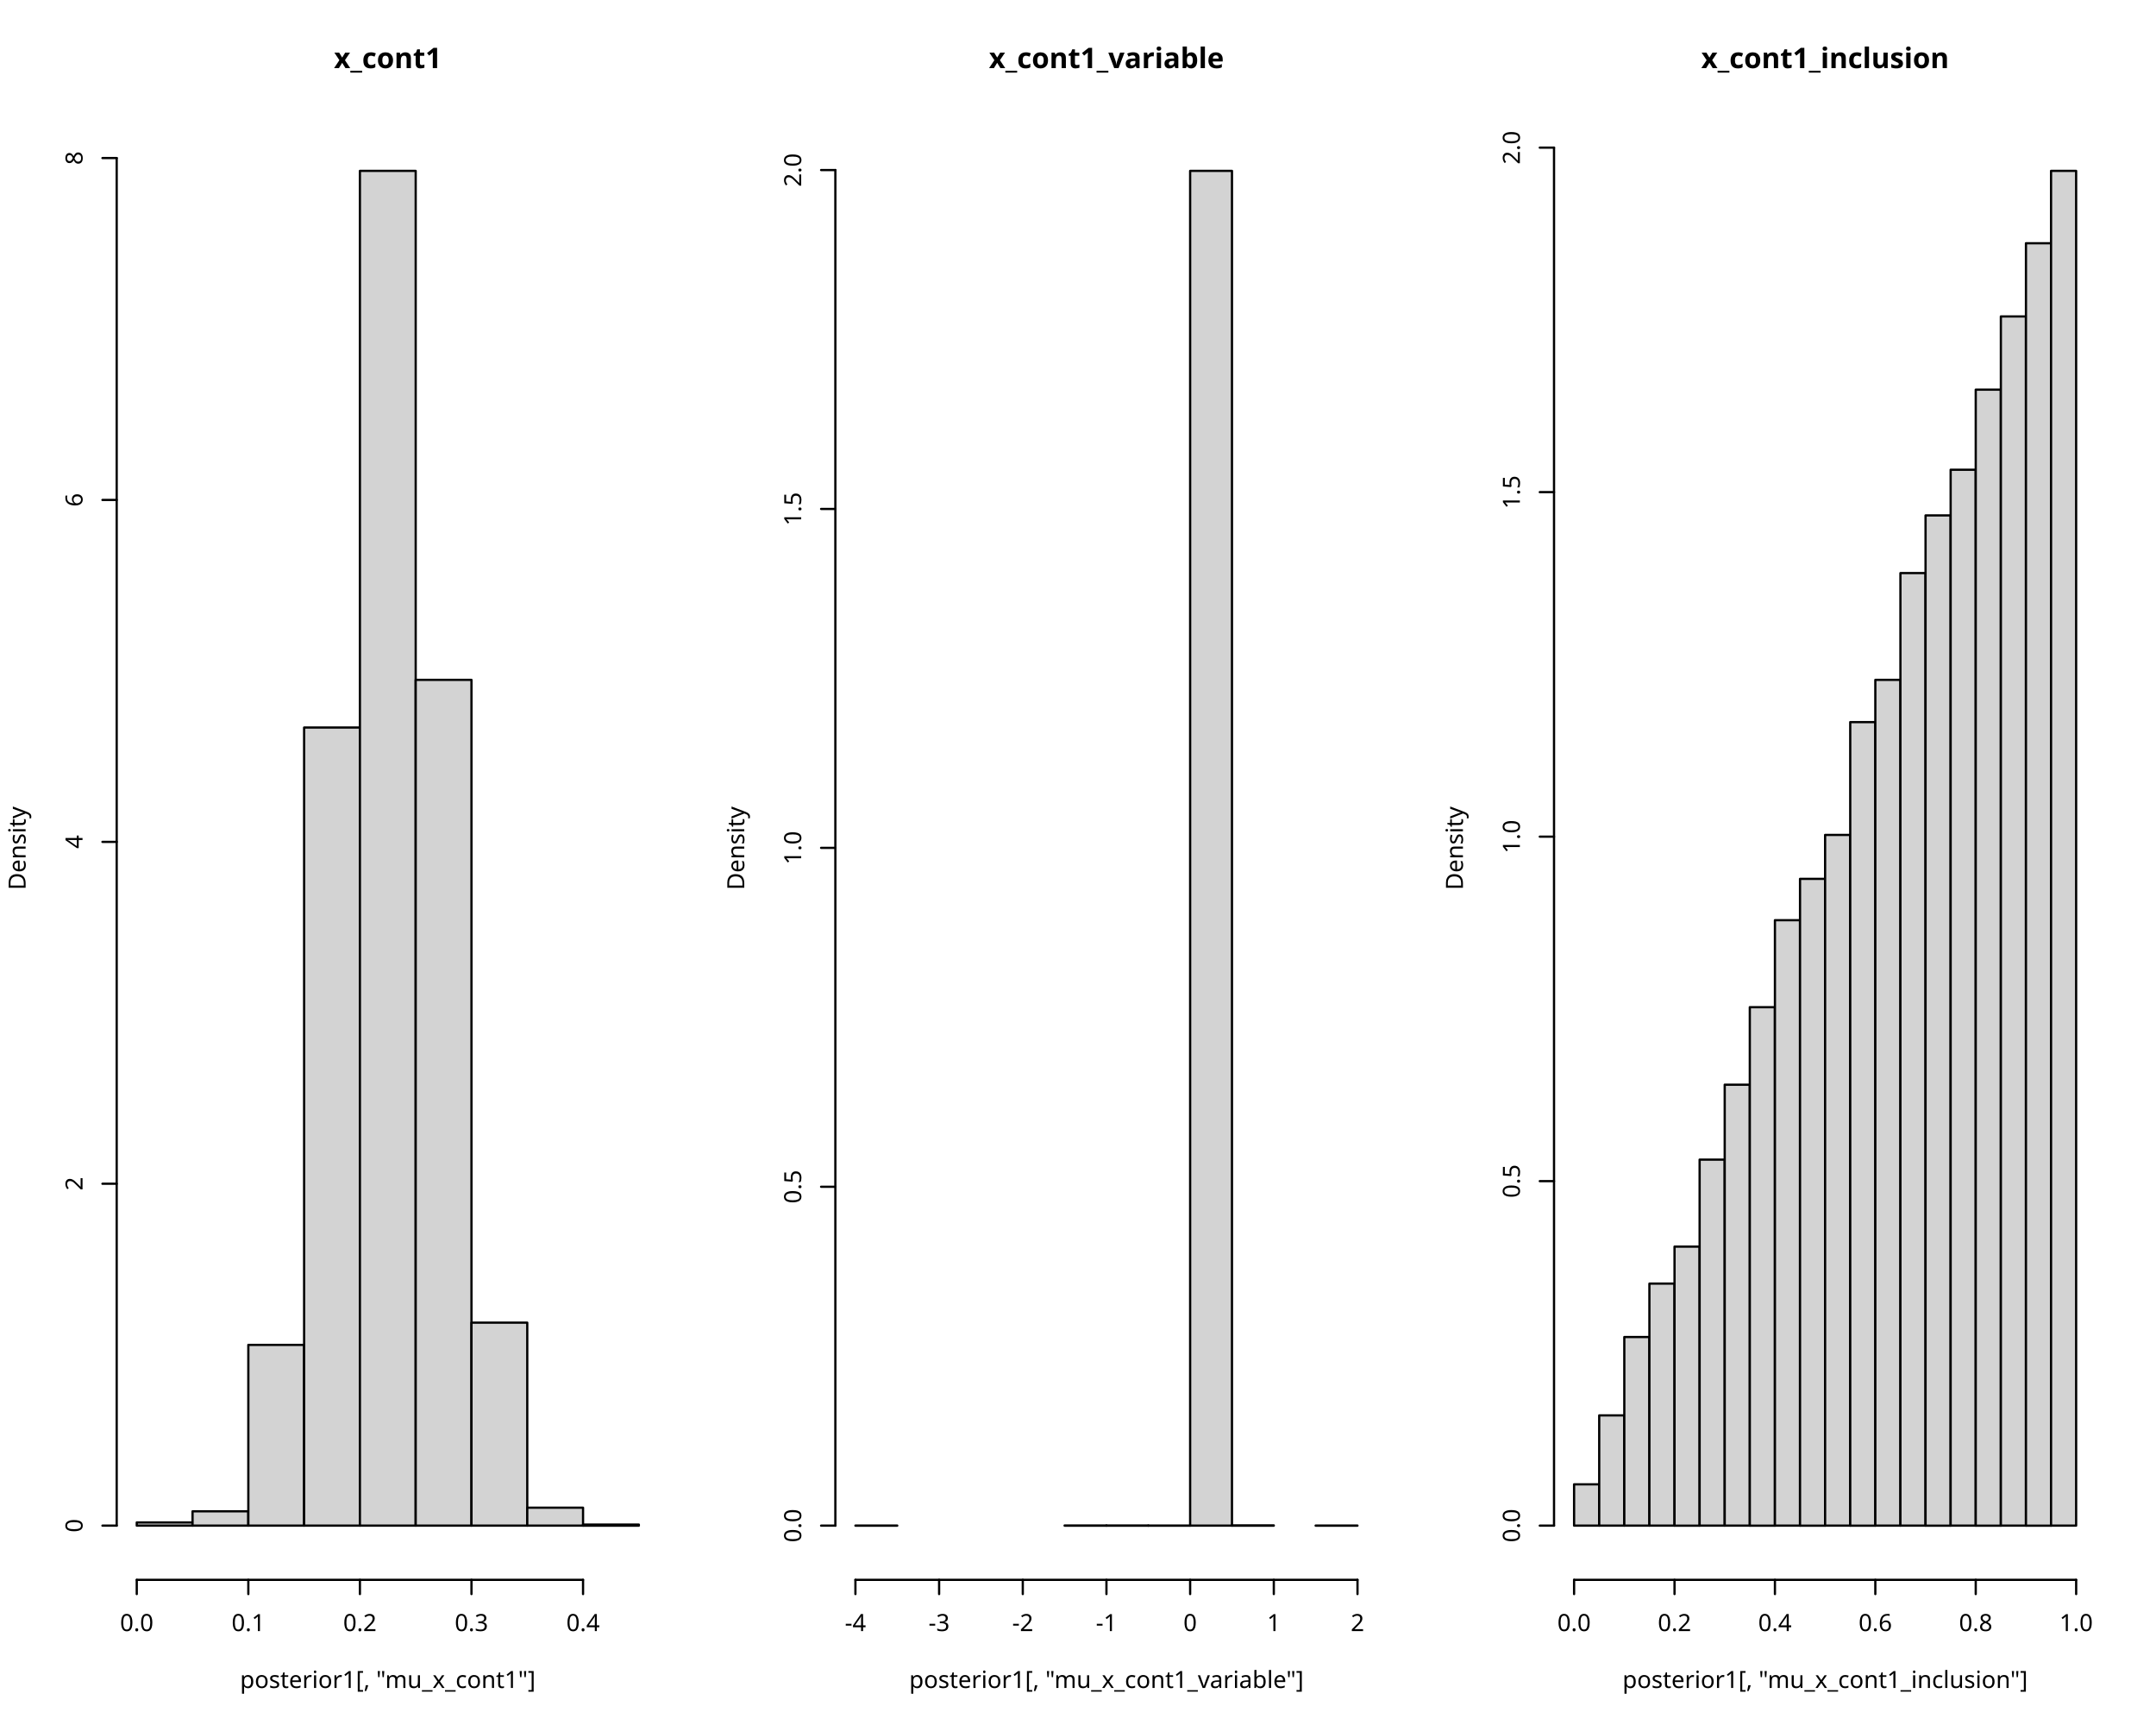
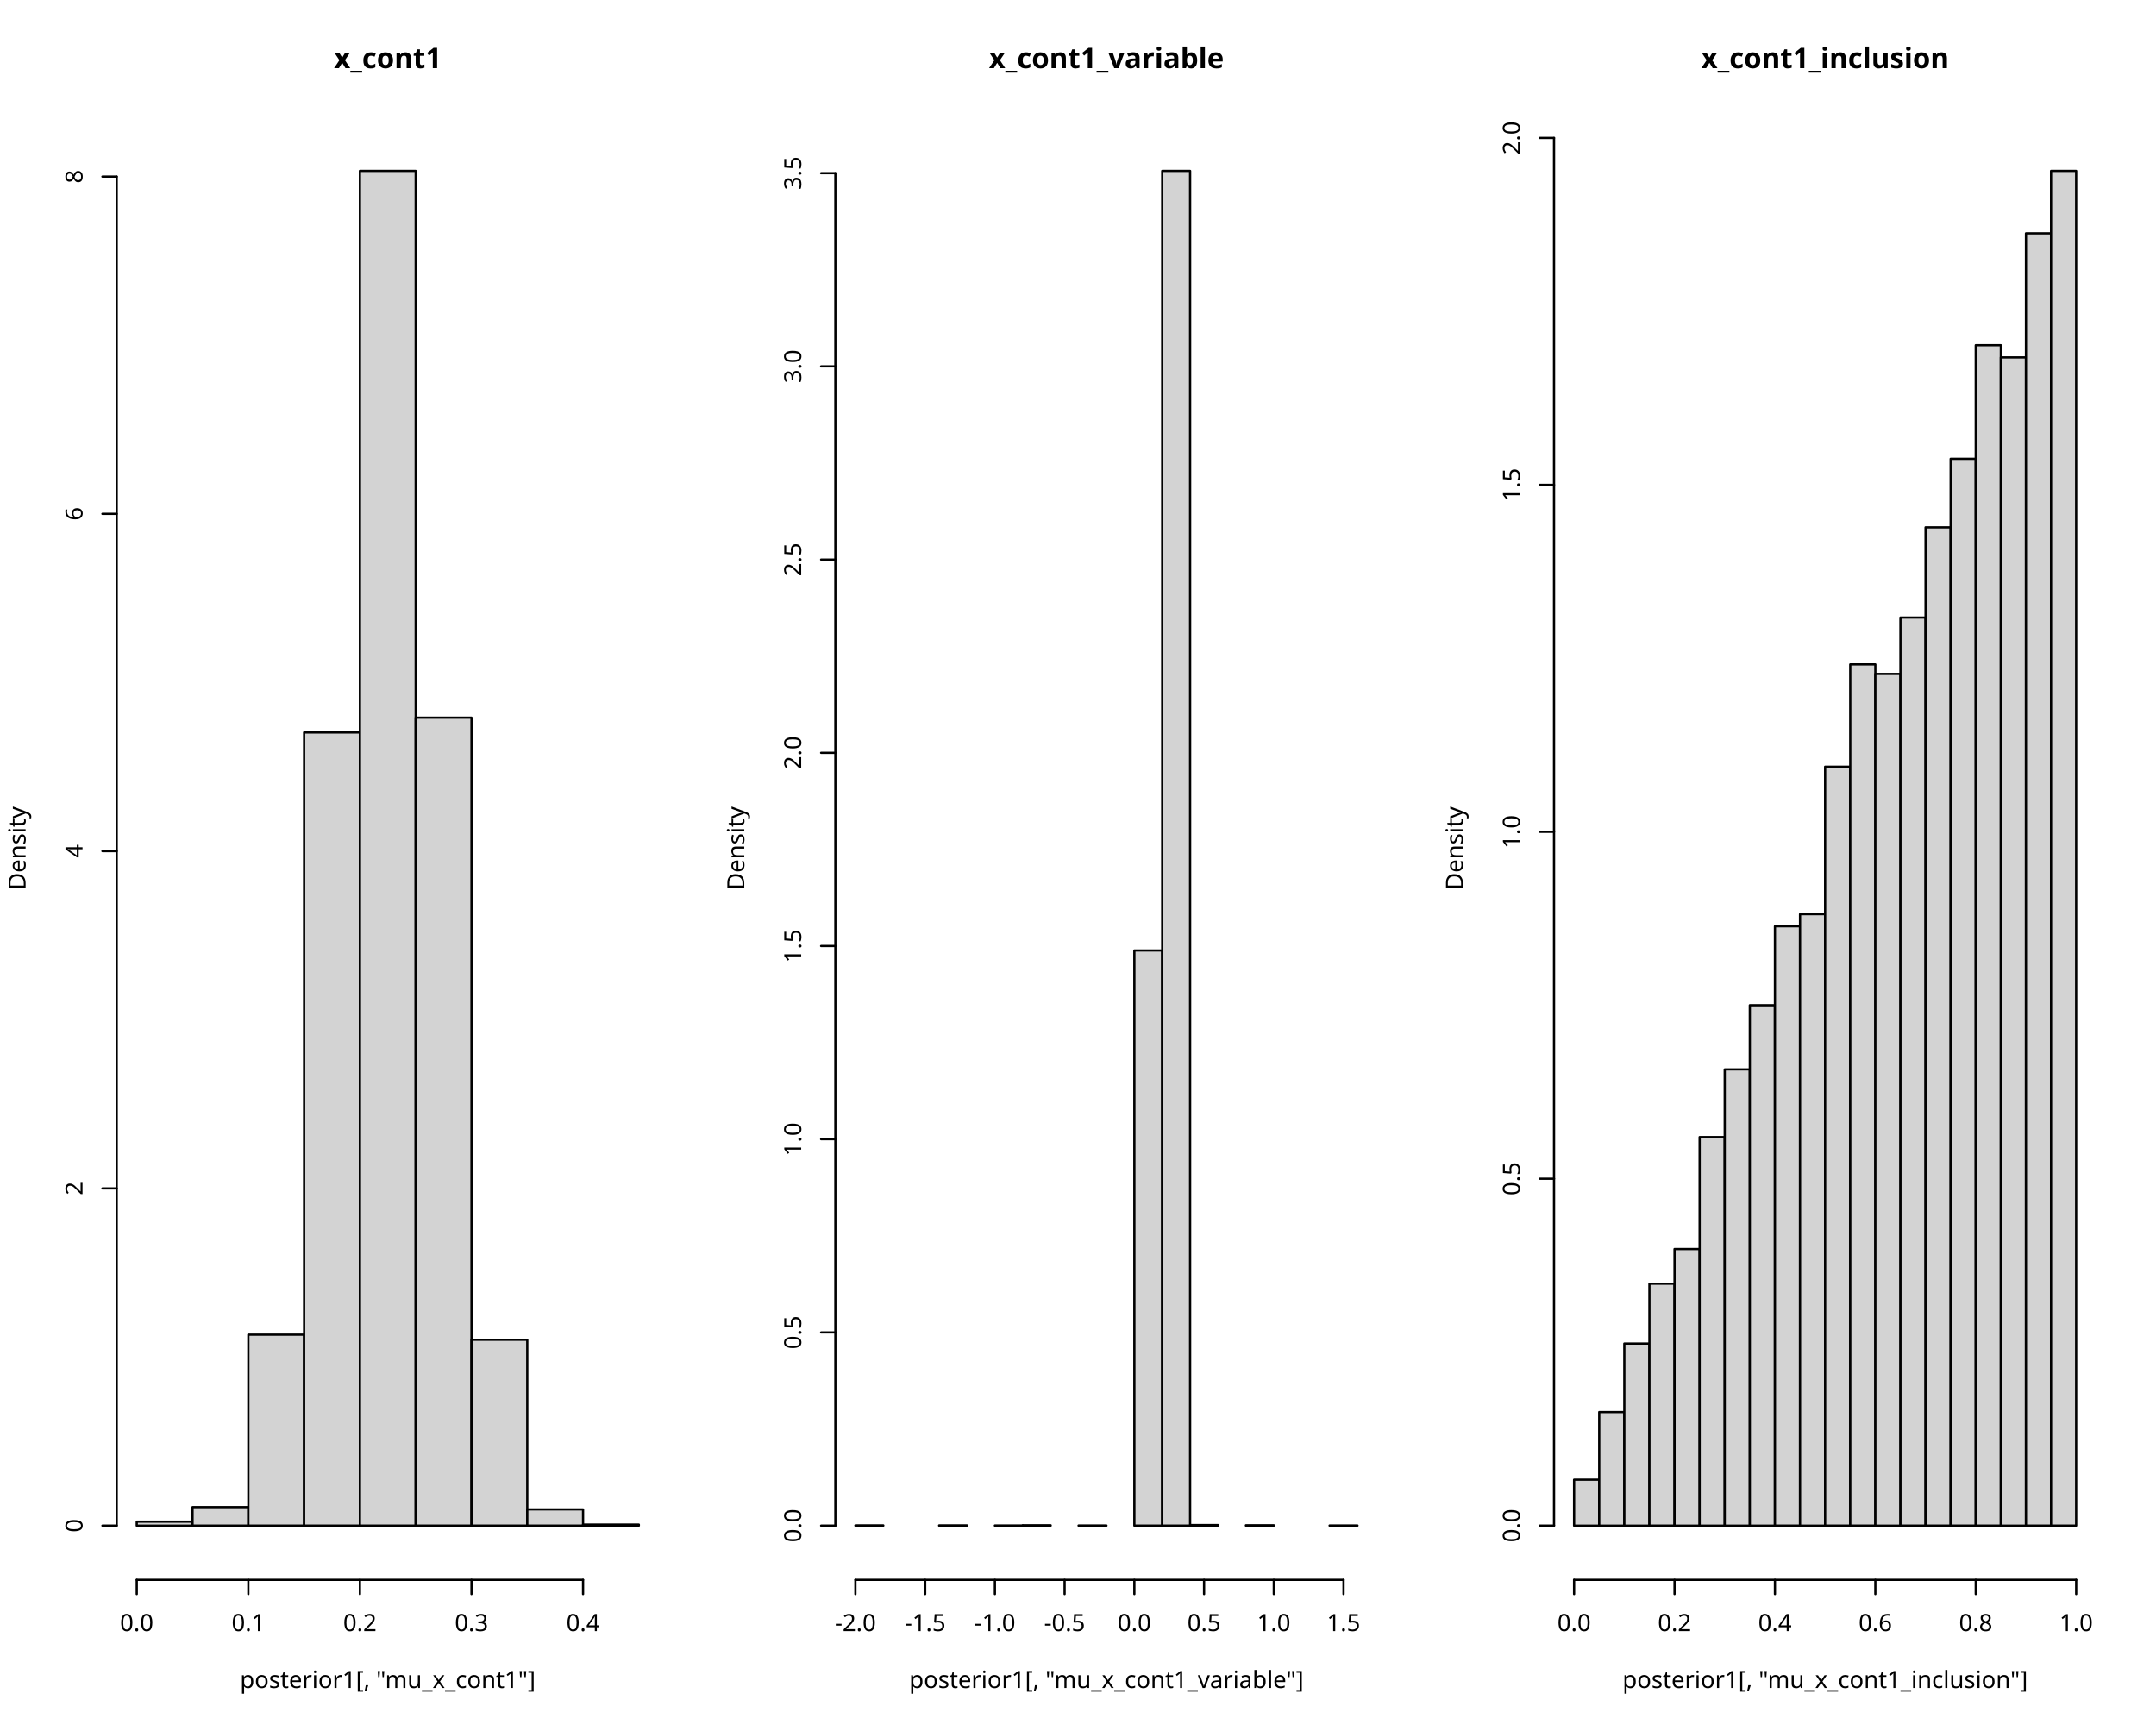
<svg xmlns="http://www.w3.org/2000/svg" class="svglite" data-engine-version="2.0" width="720.00pt" height="576.00pt" viewBox="0 0 720.00 576.00">
  <defs>
    <style type="text/css">
    .svglite line, .svglite polyline, .svglite polygon, .svglite path, .svglite rect, .svglite circle {
      fill: none;
      stroke: #000000;
      stroke-linecap: round;
      stroke-linejoin: round;
      stroke-miterlimit: 10.00;
    }
  </style>
  </defs>
  <rect width="100%" height="100%" style="stroke: none; fill: #FFFFFF;" />
  <defs>
    <clipPath id="cpMC4wMHw3MjAuMDB8MC4wMHw1NzYuMDA=">
      <rect x="0.00" y="0.00" width="720.00" height="576.00" />
    </clipPath>
  </defs>
  <g clip-path="url(#cpMC4wMHw3MjAuMDB8MC4wMHw1NzYuMDA=)">
</g>
  <defs>
    <clipPath id="cpMC4wMHwyNDAuMDB8MC4wMHw1NzYuMDA=">
      <rect x="0.00" y="0.00" width="240.00" height="576.00" />
    </clipPath>
  </defs>
  <g clip-path="url(#cpMC4wMHwyNDAuMDB8MC4wMHw1NzYuMDA=)">
    <text x="129.50" y="22.75" text-anchor="middle" style="font-size: 9.50px; font-weight: bold; font-family: sans;" textLength="33.30px" lengthAdjust="spacingAndGlyphs">x_cont1</text>
    <text x="129.50" y="563.64" text-anchor="middle" style="font-size: 7.92px; font-family: sans;" textLength="92.81px" lengthAdjust="spacingAndGlyphs">posterior1[, "mu_x_cont1"]</text>
    <text transform="translate(8.55,283.25) rotate(-90)" text-anchor="middle" style="font-size: 7.92px; font-family: sans;" textLength="26.42px" lengthAdjust="spacingAndGlyphs">Density</text>
  </g>
  <g clip-path="url(#cpMC4wMHw3MjAuMDB8MC4wMHw1NzYuMDA=)">
    <line x1="45.67" y1="527.53" x2="194.71" y2="527.53" style="stroke-width: 0.75;" />
    <line x1="45.67" y1="527.53" x2="45.67" y2="532.28" style="stroke-width: 0.75;" />
    <line x1="82.93" y1="527.53" x2="82.93" y2="532.28" style="stroke-width: 0.75;" />
    <line x1="120.19" y1="527.53" x2="120.19" y2="532.28" style="stroke-width: 0.75;" />
    <line x1="157.45" y1="527.53" x2="157.45" y2="532.28" style="stroke-width: 0.75;" />
    <line x1="194.71" y1="527.53" x2="194.71" y2="532.28" style="stroke-width: 0.75;" />
    <text x="45.67" y="544.64" text-anchor="middle" style="font-size: 7.92px; font-family: sans;" textLength="11.01px" lengthAdjust="spacingAndGlyphs">0.0</text>
    <text x="82.93" y="544.64" text-anchor="middle" style="font-size: 7.92px; font-family: sans;" textLength="11.01px" lengthAdjust="spacingAndGlyphs">0.1</text>
    <text x="120.19" y="544.64" text-anchor="middle" style="font-size: 7.92px; font-family: sans;" textLength="11.01px" lengthAdjust="spacingAndGlyphs">0.2</text>
    <text x="157.45" y="544.64" text-anchor="middle" style="font-size: 7.92px; font-family: sans;" textLength="11.01px" lengthAdjust="spacingAndGlyphs">0.3</text>
    <text x="194.71" y="544.64" text-anchor="middle" style="font-size: 7.92px; font-family: sans;" textLength="11.01px" lengthAdjust="spacingAndGlyphs">0.4</text>
-     <line x1="38.97" y1="509.43" x2="38.97" y2="52.78" style="stroke-width: 0.75;" />
+     <line x1="38.97" y1="509.43" x2="38.97" y2="58.96" style="stroke-width: 0.75;" />
    <line x1="38.97" y1="509.43" x2="34.21" y2="509.43" style="stroke-width: 0.75;" />
-     <line x1="38.97" y1="395.27" x2="34.21" y2="395.27" style="stroke-width: 0.75;" />
-     <line x1="38.97" y1="281.11" x2="34.21" y2="281.11" style="stroke-width: 0.75;" />
-     <line x1="38.97" y1="166.94" x2="34.21" y2="166.94" style="stroke-width: 0.75;" />
-     <line x1="38.97" y1="52.78" x2="34.21" y2="52.78" style="stroke-width: 0.75;" />
+     <line x1="38.97" y1="396.82" x2="34.21" y2="396.82" style="stroke-width: 0.75;" />
+     <line x1="38.97" y1="284.20" x2="34.21" y2="284.20" style="stroke-width: 0.75;" />
+     <line x1="38.97" y1="171.58" x2="34.21" y2="171.58" style="stroke-width: 0.75;" />
+     <line x1="38.97" y1="58.96" x2="34.21" y2="58.96" style="stroke-width: 0.75;" />
    <text transform="translate(27.56,509.43) rotate(-90)" text-anchor="middle" style="font-size: 7.92px; font-family: sans;" textLength="4.41px" lengthAdjust="spacingAndGlyphs">0</text>
-     <text transform="translate(27.56,395.27) rotate(-90)" text-anchor="middle" style="font-size: 7.92px; font-family: sans;" textLength="4.41px" lengthAdjust="spacingAndGlyphs">2</text>
-     <text transform="translate(27.56,281.11) rotate(-90)" text-anchor="middle" style="font-size: 7.92px; font-family: sans;" textLength="4.41px" lengthAdjust="spacingAndGlyphs">4</text>
-     <text transform="translate(27.56,166.94) rotate(-90)" text-anchor="middle" style="font-size: 7.92px; font-family: sans;" textLength="4.41px" lengthAdjust="spacingAndGlyphs">6</text>
-     <text transform="translate(27.56,52.78) rotate(-90)" text-anchor="middle" style="font-size: 7.92px; font-family: sans;" textLength="4.41px" lengthAdjust="spacingAndGlyphs">8</text>
+     <text transform="translate(27.56,396.82) rotate(-90)" text-anchor="middle" style="font-size: 7.92px; font-family: sans;" textLength="4.41px" lengthAdjust="spacingAndGlyphs">2</text>
+     <text transform="translate(27.56,284.20) rotate(-90)" text-anchor="middle" style="font-size: 7.92px; font-family: sans;" textLength="4.41px" lengthAdjust="spacingAndGlyphs">4</text>
+     <text transform="translate(27.56,171.58) rotate(-90)" text-anchor="middle" style="font-size: 7.92px; font-family: sans;" textLength="4.41px" lengthAdjust="spacingAndGlyphs">6</text>
+     <text transform="translate(27.56,58.96) rotate(-90)" text-anchor="middle" style="font-size: 7.92px; font-family: sans;" textLength="4.41px" lengthAdjust="spacingAndGlyphs">8</text>
  </g>
  <defs>
    <clipPath id="cpMzguOTd8MjIwLjA0fDM4Ljk3fDUyNy41Mw==">
      <rect x="38.97" y="38.97" width="181.08" height="488.56" />
    </clipPath>
  </defs>
  <g clip-path="url(#cpMzguOTd8MjIwLjA0fDM4Ljk3fDUyNy41Mw==)">
-     <rect x="45.67" y="508.36" width="18.63" height="1.07" style="stroke-width: 0.75; fill: #D3D3D3;" />
-     <rect x="64.30" y="504.65" width="18.63" height="4.78" style="stroke-width: 0.75; fill: #D3D3D3;" />
-     <rect x="82.93" y="449.07" width="18.63" height="60.36" style="stroke-width: 0.75; fill: #D3D3D3;" />
-     <rect x="101.56" y="242.93" width="18.63" height="266.50" style="stroke-width: 0.75; fill: #D3D3D3;" />
+     <rect x="45.67" y="508.10" width="18.63" height="1.34" style="stroke-width: 0.75; fill: #D3D3D3;" />
+     <rect x="64.30" y="503.24" width="18.63" height="6.19" style="stroke-width: 0.75; fill: #D3D3D3;" />
+     <rect x="82.93" y="445.66" width="18.63" height="63.77" style="stroke-width: 0.75; fill: #D3D3D3;" />
+     <rect x="101.56" y="244.57" width="18.63" height="264.86" style="stroke-width: 0.75; fill: #D3D3D3;" />
    <rect x="120.19" y="57.06" width="18.63" height="452.37" style="stroke-width: 0.75; fill: #D3D3D3;" />
-     <rect x="138.82" y="227.02" width="18.63" height="282.41" style="stroke-width: 0.75; fill: #D3D3D3;" />
-     <rect x="157.45" y="441.65" width="18.63" height="67.78" style="stroke-width: 0.75; fill: #D3D3D3;" />
-     <rect x="176.08" y="503.44" width="18.63" height="5.99" style="stroke-width: 0.75; fill: #D3D3D3;" />
-     <rect x="194.71" y="509.08" width="18.63" height="0.36" style="stroke-width: 0.75; fill: #D3D3D3;" />
+     <rect x="138.82" y="239.64" width="18.63" height="269.79" style="stroke-width: 0.75; fill: #D3D3D3;" />
+     <rect x="157.45" y="447.35" width="18.63" height="62.08" style="stroke-width: 0.75; fill: #D3D3D3;" />
+     <rect x="176.08" y="504.01" width="18.63" height="5.42" style="stroke-width: 0.75; fill: #D3D3D3;" />
+     <rect x="194.71" y="509.08" width="18.63" height="0.35" style="stroke-width: 0.75; fill: #D3D3D3;" />
  </g>
  <defs>
    <clipPath id="cpMjc4Ljk3fDQ2MC4wNHwzOC45N3w1MjcuNTM=">
      <rect x="278.97" y="38.97" width="181.08" height="488.56" />
    </clipPath>
  </defs>
  <g clip-path="url(#cpMjc4Ljk3fDQ2MC4wNHwzOC45N3w1MjcuNTM=)">
</g>
  <defs>
    <clipPath id="cpMjQwLjAwfDQ4MC4wMHwwLjAwfDU3Ni4wMA==">
      <rect x="240.00" y="0.00" width="240.00" height="576.00" />
    </clipPath>
  </defs>
  <g clip-path="url(#cpMjQwLjAwfDQ4MC4wMHwwLjAwfDU3Ni4wMA==)">
    <text x="369.50" y="22.75" text-anchor="middle" style="font-size: 9.50px; font-weight: bold; font-family: sans;" textLength="71.87px" lengthAdjust="spacingAndGlyphs">x_cont1_variable</text>
    <text x="369.50" y="563.64" text-anchor="middle" style="font-size: 7.92px; font-family: sans;" textLength="124.95px" lengthAdjust="spacingAndGlyphs">posterior1[, "mu_x_cont1_variable"]</text>
    <text transform="translate(248.55,283.25) rotate(-90)" text-anchor="middle" style="font-size: 7.92px; font-family: sans;" textLength="26.42px" lengthAdjust="spacingAndGlyphs">Density</text>
  </g>
  <g clip-path="url(#cpMC4wMHw3MjAuMDB8MC4wMHw1NzYuMDA=)">
-     <line x1="285.67" y1="527.53" x2="453.34" y2="527.53" style="stroke-width: 0.75;" />
+     <line x1="285.67" y1="527.53" x2="448.68" y2="527.53" style="stroke-width: 0.75;" />
    <line x1="285.67" y1="527.53" x2="285.67" y2="532.28" style="stroke-width: 0.75;" />
-     <line x1="313.62" y1="527.53" x2="313.62" y2="532.28" style="stroke-width: 0.75;" />
-     <line x1="341.56" y1="527.53" x2="341.56" y2="532.28" style="stroke-width: 0.75;" />
-     <line x1="369.50" y1="527.53" x2="369.50" y2="532.28" style="stroke-width: 0.75;" />
-     <line x1="397.45" y1="527.53" x2="397.45" y2="532.28" style="stroke-width: 0.75;" />
+     <line x1="308.96" y1="527.53" x2="308.96" y2="532.28" style="stroke-width: 0.75;" />
+     <line x1="332.25" y1="527.53" x2="332.25" y2="532.28" style="stroke-width: 0.75;" />
+     <line x1="355.53" y1="527.53" x2="355.53" y2="532.28" style="stroke-width: 0.75;" />
+     <line x1="378.82" y1="527.53" x2="378.82" y2="532.28" style="stroke-width: 0.75;" />
+     <line x1="402.10" y1="527.53" x2="402.10" y2="532.28" style="stroke-width: 0.75;" />
    <line x1="425.39" y1="527.53" x2="425.39" y2="532.28" style="stroke-width: 0.75;" />
-     <line x1="453.34" y1="527.53" x2="453.34" y2="532.28" style="stroke-width: 0.75;" />
-     <text x="285.67" y="544.64" text-anchor="middle" style="font-size: 7.92px; font-family: sans;" textLength="7.04px" lengthAdjust="spacingAndGlyphs">-4</text>
-     <text x="313.62" y="544.64" text-anchor="middle" style="font-size: 7.92px; font-family: sans;" textLength="7.04px" lengthAdjust="spacingAndGlyphs">-3</text>
-     <text x="341.56" y="544.64" text-anchor="middle" style="font-size: 7.92px; font-family: sans;" textLength="7.04px" lengthAdjust="spacingAndGlyphs">-2</text>
-     <text x="369.50" y="544.64" text-anchor="middle" style="font-size: 7.92px; font-family: sans;" textLength="7.04px" lengthAdjust="spacingAndGlyphs">-1</text>
-     <text x="397.45" y="544.64" text-anchor="middle" style="font-size: 7.92px; font-family: sans;" textLength="4.41px" lengthAdjust="spacingAndGlyphs">0</text>
-     <text x="425.39" y="544.64" text-anchor="middle" style="font-size: 7.92px; font-family: sans;" textLength="4.41px" lengthAdjust="spacingAndGlyphs">1</text>
-     <text x="453.34" y="544.64" text-anchor="middle" style="font-size: 7.92px; font-family: sans;" textLength="4.41px" lengthAdjust="spacingAndGlyphs">2</text>
-     <line x1="278.97" y1="509.43" x2="278.97" y2="56.78" style="stroke-width: 0.75;" />
+     <line x1="448.68" y1="527.53" x2="448.68" y2="532.28" style="stroke-width: 0.75;" />
+     <text x="285.67" y="544.64" text-anchor="middle" style="font-size: 7.92px; font-family: sans;" textLength="13.65px" lengthAdjust="spacingAndGlyphs">-2.0</text>
+     <text x="308.96" y="544.64" text-anchor="middle" style="font-size: 7.92px; font-family: sans;" textLength="13.65px" lengthAdjust="spacingAndGlyphs">-1.5</text>
+     <text x="332.25" y="544.64" text-anchor="middle" style="font-size: 7.92px; font-family: sans;" textLength="13.65px" lengthAdjust="spacingAndGlyphs">-1.0</text>
+     <text x="355.53" y="544.64" text-anchor="middle" style="font-size: 7.92px; font-family: sans;" textLength="13.65px" lengthAdjust="spacingAndGlyphs">-0.5</text>
+     <text x="378.82" y="544.64" text-anchor="middle" style="font-size: 7.92px; font-family: sans;" textLength="11.01px" lengthAdjust="spacingAndGlyphs">0.0</text>
+     <text x="402.10" y="544.64" text-anchor="middle" style="font-size: 7.92px; font-family: sans;" textLength="11.01px" lengthAdjust="spacingAndGlyphs">0.5</text>
+     <text x="425.39" y="544.64" text-anchor="middle" style="font-size: 7.92px; font-family: sans;" textLength="11.01px" lengthAdjust="spacingAndGlyphs">1.0</text>
+     <text x="448.68" y="544.64" text-anchor="middle" style="font-size: 7.92px; font-family: sans;" textLength="11.01px" lengthAdjust="spacingAndGlyphs">1.5</text>
+     <line x1="278.97" y1="509.43" x2="278.97" y2="57.83" style="stroke-width: 0.75;" />
    <line x1="278.97" y1="509.43" x2="274.21" y2="509.43" style="stroke-width: 0.75;" />
-     <line x1="278.97" y1="396.27" x2="274.21" y2="396.27" style="stroke-width: 0.75;" />
-     <line x1="278.97" y1="283.11" x2="274.21" y2="283.11" style="stroke-width: 0.75;" />
-     <line x1="278.97" y1="169.94" x2="274.21" y2="169.94" style="stroke-width: 0.75;" />
-     <line x1="278.97" y1="56.78" x2="274.21" y2="56.78" style="stroke-width: 0.75;" />
+     <line x1="278.97" y1="444.92" x2="274.21" y2="444.92" style="stroke-width: 0.75;" />
+     <line x1="278.97" y1="380.40" x2="274.21" y2="380.40" style="stroke-width: 0.75;" />
+     <line x1="278.97" y1="315.89" x2="274.21" y2="315.89" style="stroke-width: 0.75;" />
+     <line x1="278.97" y1="251.37" x2="274.21" y2="251.37" style="stroke-width: 0.75;" />
+     <line x1="278.97" y1="186.86" x2="274.21" y2="186.86" style="stroke-width: 0.75;" />
+     <line x1="278.97" y1="122.34" x2="274.21" y2="122.34" style="stroke-width: 0.75;" />
+     <line x1="278.97" y1="57.83" x2="274.21" y2="57.83" style="stroke-width: 0.75;" />
    <text transform="translate(267.56,509.43) rotate(-90)" text-anchor="middle" style="font-size: 7.92px; font-family: sans;" textLength="11.01px" lengthAdjust="spacingAndGlyphs">0.0</text>
-     <text transform="translate(267.56,396.27) rotate(-90)" text-anchor="middle" style="font-size: 7.92px; font-family: sans;" textLength="11.01px" lengthAdjust="spacingAndGlyphs">0.5</text>
-     <text transform="translate(267.56,283.11) rotate(-90)" text-anchor="middle" style="font-size: 7.92px; font-family: sans;" textLength="11.01px" lengthAdjust="spacingAndGlyphs">1.0</text>
-     <text transform="translate(267.56,169.94) rotate(-90)" text-anchor="middle" style="font-size: 7.92px; font-family: sans;" textLength="11.01px" lengthAdjust="spacingAndGlyphs">1.5</text>
-     <text transform="translate(267.56,56.78) rotate(-90)" text-anchor="middle" style="font-size: 7.92px; font-family: sans;" textLength="11.01px" lengthAdjust="spacingAndGlyphs">2.0</text>
+     <text transform="translate(267.56,444.92) rotate(-90)" text-anchor="middle" style="font-size: 7.92px; font-family: sans;" textLength="11.01px" lengthAdjust="spacingAndGlyphs">0.5</text>
+     <text transform="translate(267.56,380.40) rotate(-90)" text-anchor="middle" style="font-size: 7.92px; font-family: sans;" textLength="11.01px" lengthAdjust="spacingAndGlyphs">1.0</text>
+     <text transform="translate(267.56,315.89) rotate(-90)" text-anchor="middle" style="font-size: 7.92px; font-family: sans;" textLength="11.01px" lengthAdjust="spacingAndGlyphs">1.5</text>
+     <text transform="translate(267.56,251.37) rotate(-90)" text-anchor="middle" style="font-size: 7.92px; font-family: sans;" textLength="11.01px" lengthAdjust="spacingAndGlyphs">2.0</text>
+     <text transform="translate(267.56,186.86) rotate(-90)" text-anchor="middle" style="font-size: 7.92px; font-family: sans;" textLength="11.01px" lengthAdjust="spacingAndGlyphs">2.5</text>
+     <text transform="translate(267.56,122.34) rotate(-90)" text-anchor="middle" style="font-size: 7.92px; font-family: sans;" textLength="11.01px" lengthAdjust="spacingAndGlyphs">3.0</text>
+     <text transform="translate(267.56,57.83) rotate(-90)" text-anchor="middle" style="font-size: 7.92px; font-family: sans;" textLength="11.01px" lengthAdjust="spacingAndGlyphs">3.5</text>
  </g>
  <g clip-path="url(#cpMjc4Ljk3fDQ2MC4wNHwzOC45N3w1MjcuNTM=)">
-     <rect x="285.67" y="509.41" width="13.97" height="0.028" style="stroke-width: 0.75; fill: #D3D3D3;" />
-     <rect x="299.64" y="509.43" width="13.97" height="0.00" style="stroke-width: 0.75; fill: #D3D3D3;" />
-     <rect x="313.62" y="509.43" width="13.97" height="0.00" style="stroke-width: 0.75; fill: #D3D3D3;" />
-     <rect x="327.59" y="509.43" width="13.97" height="0.00" style="stroke-width: 0.75; fill: #D3D3D3;" />
-     <rect x="341.56" y="509.43" width="13.97" height="0.00" style="stroke-width: 0.75; fill: #D3D3D3;" />
-     <rect x="355.53" y="509.38" width="13.97" height="0.057" style="stroke-width: 0.75; fill: #D3D3D3;" />
-     <rect x="369.50" y="509.38" width="13.97" height="0.057" style="stroke-width: 0.75; fill: #D3D3D3;" />
-     <rect x="383.48" y="509.41" width="13.97" height="0.028" style="stroke-width: 0.75; fill: #D3D3D3;" />
-     <rect x="397.45" y="57.06" width="13.97" height="452.37" style="stroke-width: 0.75; fill: #D3D3D3;" />
-     <rect x="411.42" y="509.35" width="13.97" height="0.085" style="stroke-width: 0.75; fill: #D3D3D3;" />
-     <rect x="425.39" y="509.43" width="13.97" height="0.00" style="stroke-width: 0.75; fill: #D3D3D3;" />
-     <rect x="439.36" y="509.41" width="13.97" height="0.028" style="stroke-width: 0.75; fill: #D3D3D3;" />
+     <rect x="285.67" y="509.35" width="9.31" height="0.081" style="stroke-width: 0.75; fill: #D3D3D3;" />
+     <rect x="294.99" y="509.43" width="9.31" height="0.00" style="stroke-width: 0.75; fill: #D3D3D3;" />
+     <rect x="304.30" y="509.43" width="9.31" height="0.00" style="stroke-width: 0.75; fill: #D3D3D3;" />
+     <rect x="313.62" y="509.35" width="9.31" height="0.081" style="stroke-width: 0.75; fill: #D3D3D3;" />
+     <rect x="322.93" y="509.43" width="9.31" height="0.00" style="stroke-width: 0.75; fill: #D3D3D3;" />
+     <rect x="332.25" y="509.39" width="9.31" height="0.040" style="stroke-width: 0.75; fill: #D3D3D3;" />
+     <rect x="341.56" y="509.31" width="9.31" height="0.12" style="stroke-width: 0.75; fill: #D3D3D3;" />
+     <rect x="350.87" y="509.43" width="9.31" height="0.00" style="stroke-width: 0.75; fill: #D3D3D3;" />
+     <rect x="360.19" y="509.39" width="9.31" height="0.040" style="stroke-width: 0.75; fill: #D3D3D3;" />
+     <rect x="369.50" y="509.43" width="9.31" height="0.00" style="stroke-width: 0.75; fill: #D3D3D3;" />
+     <rect x="378.82" y="317.38" width="9.31" height="192.05" style="stroke-width: 0.75; fill: #D3D3D3;" />
+     <rect x="388.13" y="57.06" width="9.31" height="452.37" style="stroke-width: 0.75; fill: #D3D3D3;" />
+     <rect x="397.45" y="509.23" width="9.31" height="0.20" style="stroke-width: 0.75; fill: #D3D3D3;" />
+     <rect x="406.76" y="509.43" width="9.31" height="0.00" style="stroke-width: 0.75; fill: #D3D3D3;" />
+     <rect x="416.08" y="509.31" width="9.31" height="0.12" style="stroke-width: 0.75; fill: #D3D3D3;" />
+     <rect x="425.39" y="509.43" width="9.31" height="0.00" style="stroke-width: 0.75; fill: #D3D3D3;" />
+     <rect x="434.71" y="509.43" width="9.31" height="0.00" style="stroke-width: 0.75; fill: #D3D3D3;" />
+     <rect x="444.02" y="509.39" width="9.31" height="0.040" style="stroke-width: 0.75; fill: #D3D3D3;" />
  </g>
  <defs>
    <clipPath id="cpNTE4Ljk3fDcwMC4wNHwzOC45N3w1MjcuNTM=">
      <rect x="518.97" y="38.97" width="181.08" height="488.56" />
    </clipPath>
  </defs>
  <g clip-path="url(#cpNTE4Ljk3fDcwMC4wNHwzOC45N3w1MjcuNTM=)">
</g>
  <defs>
    <clipPath id="cpNDgwLjAwfDcyMC4wMHwwLjAwfDU3Ni4wMA==">
      <rect x="480.00" y="0.00" width="240.00" height="576.00" />
    </clipPath>
  </defs>
  <g clip-path="url(#cpNDgwLjAwfDcyMC4wMHwwLjAwfDU3Ni4wMA==)">
    <text x="609.50" y="22.75" text-anchor="middle" style="font-size: 9.50px; font-weight: bold; font-family: sans;" textLength="75.57px" lengthAdjust="spacingAndGlyphs">x_cont1_inclusion</text>
    <text x="609.50" y="563.64" text-anchor="middle" style="font-size: 7.92px; font-family: sans;" textLength="128.03px" lengthAdjust="spacingAndGlyphs">posterior1[, "mu_x_cont1_inclusion"]</text>
    <text transform="translate(488.55,283.25) rotate(-90)" text-anchor="middle" style="font-size: 7.92px; font-family: sans;" textLength="26.42px" lengthAdjust="spacingAndGlyphs">Density</text>
  </g>
  <g clip-path="url(#cpMC4wMHw3MjAuMDB8MC4wMHw1NzYuMDA=)">
    <line x1="525.67" y1="527.53" x2="693.34" y2="527.53" style="stroke-width: 0.75;" />
    <line x1="525.67" y1="527.53" x2="525.67" y2="532.28" style="stroke-width: 0.75;" />
    <line x1="559.21" y1="527.53" x2="559.21" y2="532.28" style="stroke-width: 0.75;" />
    <line x1="592.74" y1="527.53" x2="592.74" y2="532.28" style="stroke-width: 0.75;" />
    <line x1="626.27" y1="527.53" x2="626.27" y2="532.28" style="stroke-width: 0.75;" />
    <line x1="659.80" y1="527.53" x2="659.80" y2="532.28" style="stroke-width: 0.75;" />
    <line x1="693.34" y1="527.53" x2="693.34" y2="532.28" style="stroke-width: 0.75;" />
    <text x="525.67" y="544.64" text-anchor="middle" style="font-size: 7.92px; font-family: sans;" textLength="11.01px" lengthAdjust="spacingAndGlyphs">0.0</text>
    <text x="559.21" y="544.64" text-anchor="middle" style="font-size: 7.92px; font-family: sans;" textLength="11.01px" lengthAdjust="spacingAndGlyphs">0.2</text>
    <text x="592.74" y="544.64" text-anchor="middle" style="font-size: 7.92px; font-family: sans;" textLength="11.01px" lengthAdjust="spacingAndGlyphs">0.4</text>
    <text x="626.27" y="544.64" text-anchor="middle" style="font-size: 7.92px; font-family: sans;" textLength="11.01px" lengthAdjust="spacingAndGlyphs">0.6</text>
    <text x="659.80" y="544.64" text-anchor="middle" style="font-size: 7.92px; font-family: sans;" textLength="11.01px" lengthAdjust="spacingAndGlyphs">0.8</text>
    <text x="693.34" y="544.64" text-anchor="middle" style="font-size: 7.92px; font-family: sans;" textLength="11.01px" lengthAdjust="spacingAndGlyphs">1.0</text>
-     <line x1="518.97" y1="509.43" x2="518.97" y2="49.30" style="stroke-width: 0.75;" />
+     <line x1="518.97" y1="509.43" x2="518.97" y2="46.06" style="stroke-width: 0.75;" />
    <line x1="518.97" y1="509.43" x2="514.21" y2="509.43" style="stroke-width: 0.75;" />
-     <line x1="518.97" y1="394.40" x2="514.21" y2="394.40" style="stroke-width: 0.75;" />
-     <line x1="518.97" y1="279.37" x2="514.21" y2="279.37" style="stroke-width: 0.75;" />
-     <line x1="518.97" y1="164.33" x2="514.21" y2="164.33" style="stroke-width: 0.75;" />
-     <line x1="518.97" y1="49.30" x2="514.21" y2="49.30" style="stroke-width: 0.75;" />
+     <line x1="518.97" y1="393.59" x2="514.21" y2="393.59" style="stroke-width: 0.75;" />
+     <line x1="518.97" y1="277.75" x2="514.21" y2="277.75" style="stroke-width: 0.75;" />
+     <line x1="518.97" y1="161.90" x2="514.21" y2="161.90" style="stroke-width: 0.75;" />
+     <line x1="518.97" y1="46.06" x2="514.21" y2="46.06" style="stroke-width: 0.75;" />
    <text transform="translate(507.56,509.43) rotate(-90)" text-anchor="middle" style="font-size: 7.92px; font-family: sans;" textLength="11.01px" lengthAdjust="spacingAndGlyphs">0.0</text>
-     <text transform="translate(507.56,394.40) rotate(-90)" text-anchor="middle" style="font-size: 7.92px; font-family: sans;" textLength="11.01px" lengthAdjust="spacingAndGlyphs">0.5</text>
-     <text transform="translate(507.56,279.37) rotate(-90)" text-anchor="middle" style="font-size: 7.92px; font-family: sans;" textLength="11.01px" lengthAdjust="spacingAndGlyphs">1.0</text>
-     <text transform="translate(507.56,164.33) rotate(-90)" text-anchor="middle" style="font-size: 7.92px; font-family: sans;" textLength="11.01px" lengthAdjust="spacingAndGlyphs">1.5</text>
-     <text transform="translate(507.56,49.30) rotate(-90)" text-anchor="middle" style="font-size: 7.92px; font-family: sans;" textLength="11.01px" lengthAdjust="spacingAndGlyphs">2.0</text>
+     <text transform="translate(507.56,393.59) rotate(-90)" text-anchor="middle" style="font-size: 7.92px; font-family: sans;" textLength="11.01px" lengthAdjust="spacingAndGlyphs">0.5</text>
+     <text transform="translate(507.56,277.75) rotate(-90)" text-anchor="middle" style="font-size: 7.92px; font-family: sans;" textLength="11.01px" lengthAdjust="spacingAndGlyphs">1.0</text>
+     <text transform="translate(507.56,161.90) rotate(-90)" text-anchor="middle" style="font-size: 7.92px; font-family: sans;" textLength="11.01px" lengthAdjust="spacingAndGlyphs">1.5</text>
+     <text transform="translate(507.56,46.06) rotate(-90)" text-anchor="middle" style="font-size: 7.92px; font-family: sans;" textLength="11.01px" lengthAdjust="spacingAndGlyphs">2.0</text>
  </g>
  <g clip-path="url(#cpNTE4Ljk3fDcwMC4wNHwzOC45N3w1MjcuNTM=)">
-     <rect x="525.67" y="495.63" width="8.38" height="13.80" style="stroke-width: 0.75; fill: #D3D3D3;" />
-     <rect x="534.06" y="472.62" width="8.38" height="36.81" style="stroke-width: 0.75; fill: #D3D3D3;" />
-     <rect x="542.44" y="446.45" width="8.38" height="62.98" style="stroke-width: 0.75; fill: #D3D3D3;" />
-     <rect x="550.82" y="428.62" width="8.38" height="80.81" style="stroke-width: 0.75; fill: #D3D3D3;" />
-     <rect x="559.21" y="416.26" width="8.38" height="93.18" style="stroke-width: 0.75; fill: #D3D3D3;" />
-     <rect x="567.59" y="387.21" width="8.38" height="122.22" style="stroke-width: 0.75; fill: #D3D3D3;" />
-     <rect x="575.97" y="362.19" width="8.38" height="147.24" style="stroke-width: 0.75; fill: #D3D3D3;" />
-     <rect x="584.35" y="336.31" width="8.38" height="173.13" style="stroke-width: 0.75; fill: #D3D3D3;" />
-     <rect x="592.74" y="307.26" width="8.38" height="202.17" style="stroke-width: 0.75; fill: #D3D3D3;" />
-     <rect x="601.12" y="293.46" width="8.38" height="215.98" style="stroke-width: 0.75; fill: #D3D3D3;" />
-     <rect x="609.50" y="278.79" width="8.38" height="230.64" style="stroke-width: 0.75; fill: #D3D3D3;" />
-     <rect x="617.89" y="241.12" width="8.38" height="268.32" style="stroke-width: 0.75; fill: #D3D3D3;" />
-     <rect x="626.27" y="227.02" width="8.38" height="282.41" style="stroke-width: 0.75; fill: #D3D3D3;" />
-     <rect x="634.65" y="191.36" width="8.38" height="318.07" style="stroke-width: 0.75; fill: #D3D3D3;" />
-     <rect x="643.04" y="172.10" width="8.38" height="337.34" style="stroke-width: 0.75; fill: #D3D3D3;" />
-     <rect x="651.42" y="156.85" width="8.38" height="352.58" style="stroke-width: 0.75; fill: #D3D3D3;" />
-     <rect x="659.80" y="130.11" width="8.38" height="379.33" style="stroke-width: 0.75; fill: #D3D3D3;" />
-     <rect x="668.19" y="105.66" width="8.38" height="403.77" style="stroke-width: 0.75; fill: #D3D3D3;" />
-     <rect x="676.57" y="81.22" width="8.38" height="428.22" style="stroke-width: 0.75; fill: #D3D3D3;" />
+     <rect x="525.67" y="494.09" width="8.38" height="15.35" style="stroke-width: 0.75; fill: #D3D3D3;" />
+     <rect x="534.06" y="471.50" width="8.38" height="37.94" style="stroke-width: 0.75; fill: #D3D3D3;" />
+     <rect x="542.44" y="448.62" width="8.38" height="60.82" style="stroke-width: 0.75; fill: #D3D3D3;" />
+     <rect x="550.82" y="428.63" width="8.38" height="80.80" style="stroke-width: 0.75; fill: #D3D3D3;" />
+     <rect x="559.21" y="417.05" width="8.38" height="92.39" style="stroke-width: 0.75; fill: #D3D3D3;" />
+     <rect x="567.59" y="379.69" width="8.38" height="129.75" style="stroke-width: 0.75; fill: #D3D3D3;" />
+     <rect x="575.97" y="357.10" width="8.38" height="152.34" style="stroke-width: 0.75; fill: #D3D3D3;" />
+     <rect x="584.35" y="335.67" width="8.38" height="173.77" style="stroke-width: 0.75; fill: #D3D3D3;" />
+     <rect x="592.74" y="309.31" width="8.38" height="200.12" style="stroke-width: 0.75; fill: #D3D3D3;" />
+     <rect x="601.12" y="305.26" width="8.38" height="204.18" style="stroke-width: 0.75; fill: #D3D3D3;" />
+     <rect x="609.50" y="256.02" width="8.38" height="253.41" style="stroke-width: 0.75; fill: #D3D3D3;" />
+     <rect x="617.89" y="221.85" width="8.38" height="287.58" style="stroke-width: 0.75; fill: #D3D3D3;" />
+     <rect x="626.27" y="225.04" width="8.38" height="284.40" style="stroke-width: 0.75; fill: #D3D3D3;" />
+     <rect x="634.65" y="206.21" width="8.38" height="303.22" style="stroke-width: 0.75; fill: #D3D3D3;" />
+     <rect x="643.04" y="176.09" width="8.38" height="333.34" style="stroke-width: 0.75; fill: #D3D3D3;" />
+     <rect x="651.42" y="153.21" width="8.38" height="356.22" style="stroke-width: 0.75; fill: #D3D3D3;" />
+     <rect x="659.80" y="115.27" width="8.38" height="394.16" style="stroke-width: 0.75; fill: #D3D3D3;" />
+     <rect x="668.19" y="119.33" width="8.38" height="390.11" style="stroke-width: 0.75; fill: #D3D3D3;" />
+     <rect x="676.57" y="77.91" width="8.38" height="431.52" style="stroke-width: 0.75; fill: #D3D3D3;" />
    <rect x="684.95" y="57.06" width="8.38" height="452.37" style="stroke-width: 0.75; fill: #D3D3D3;" />
  </g>
</svg>
